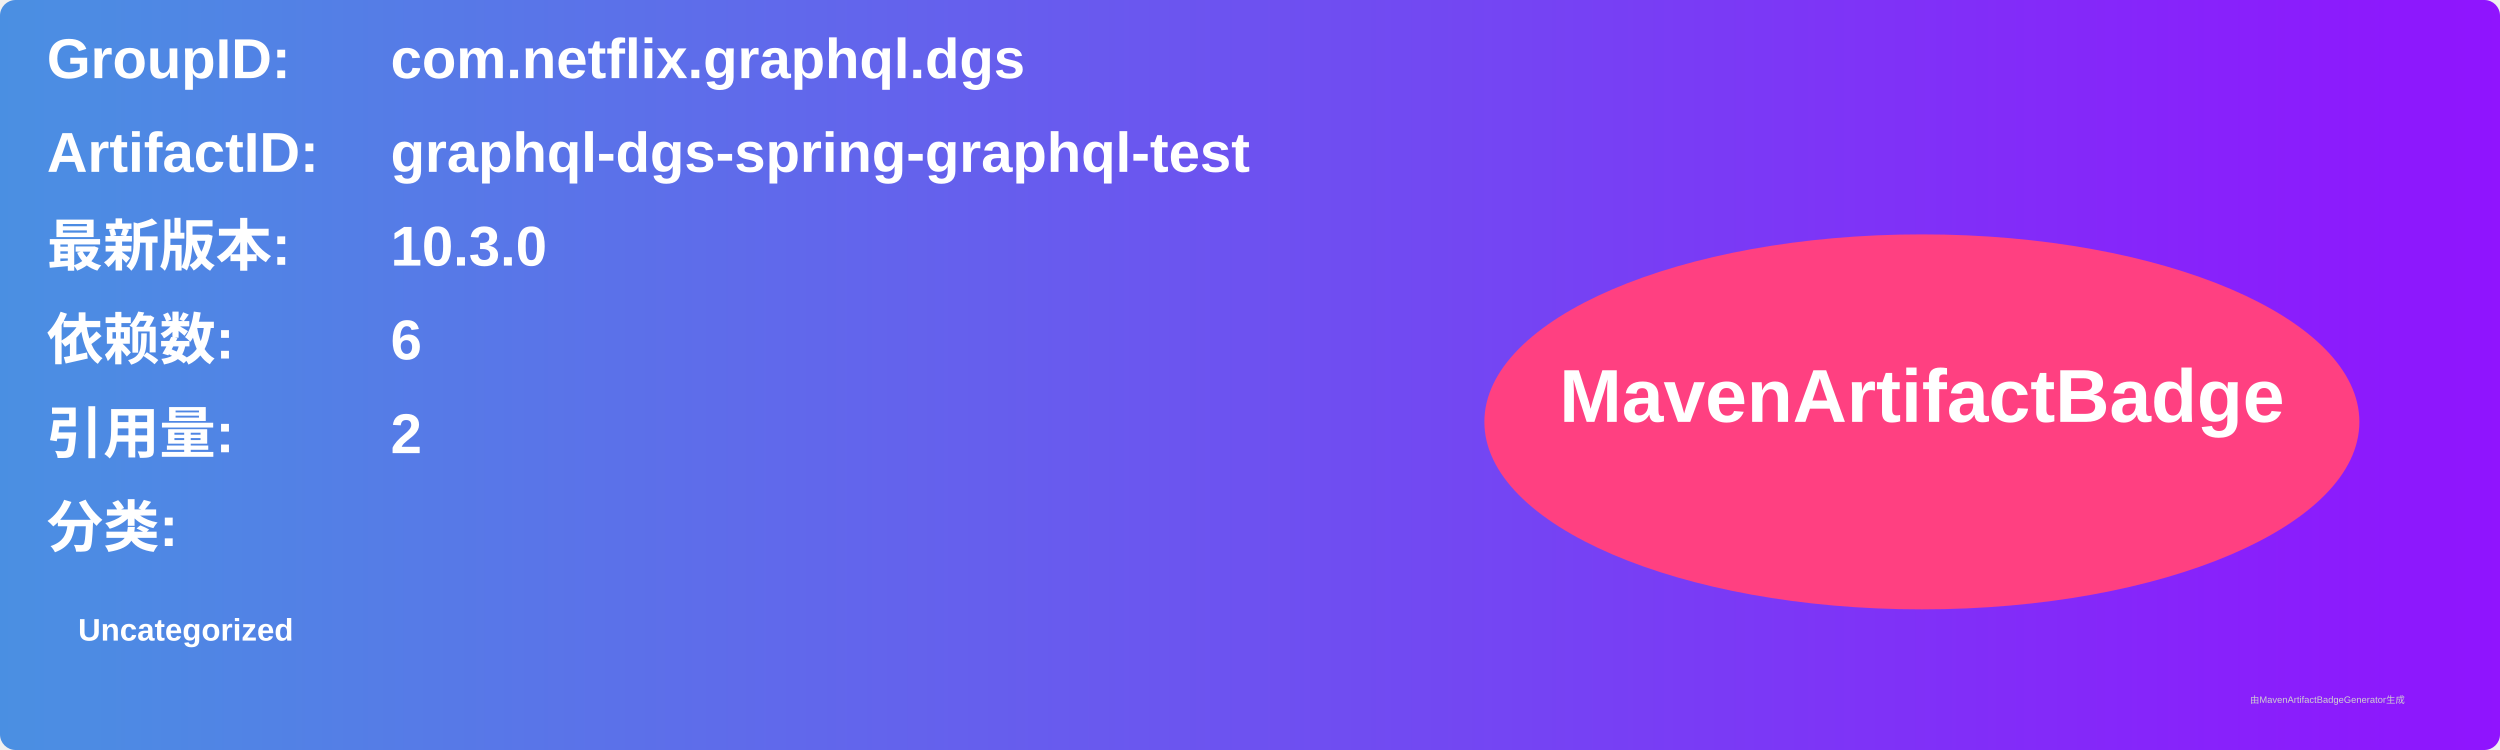
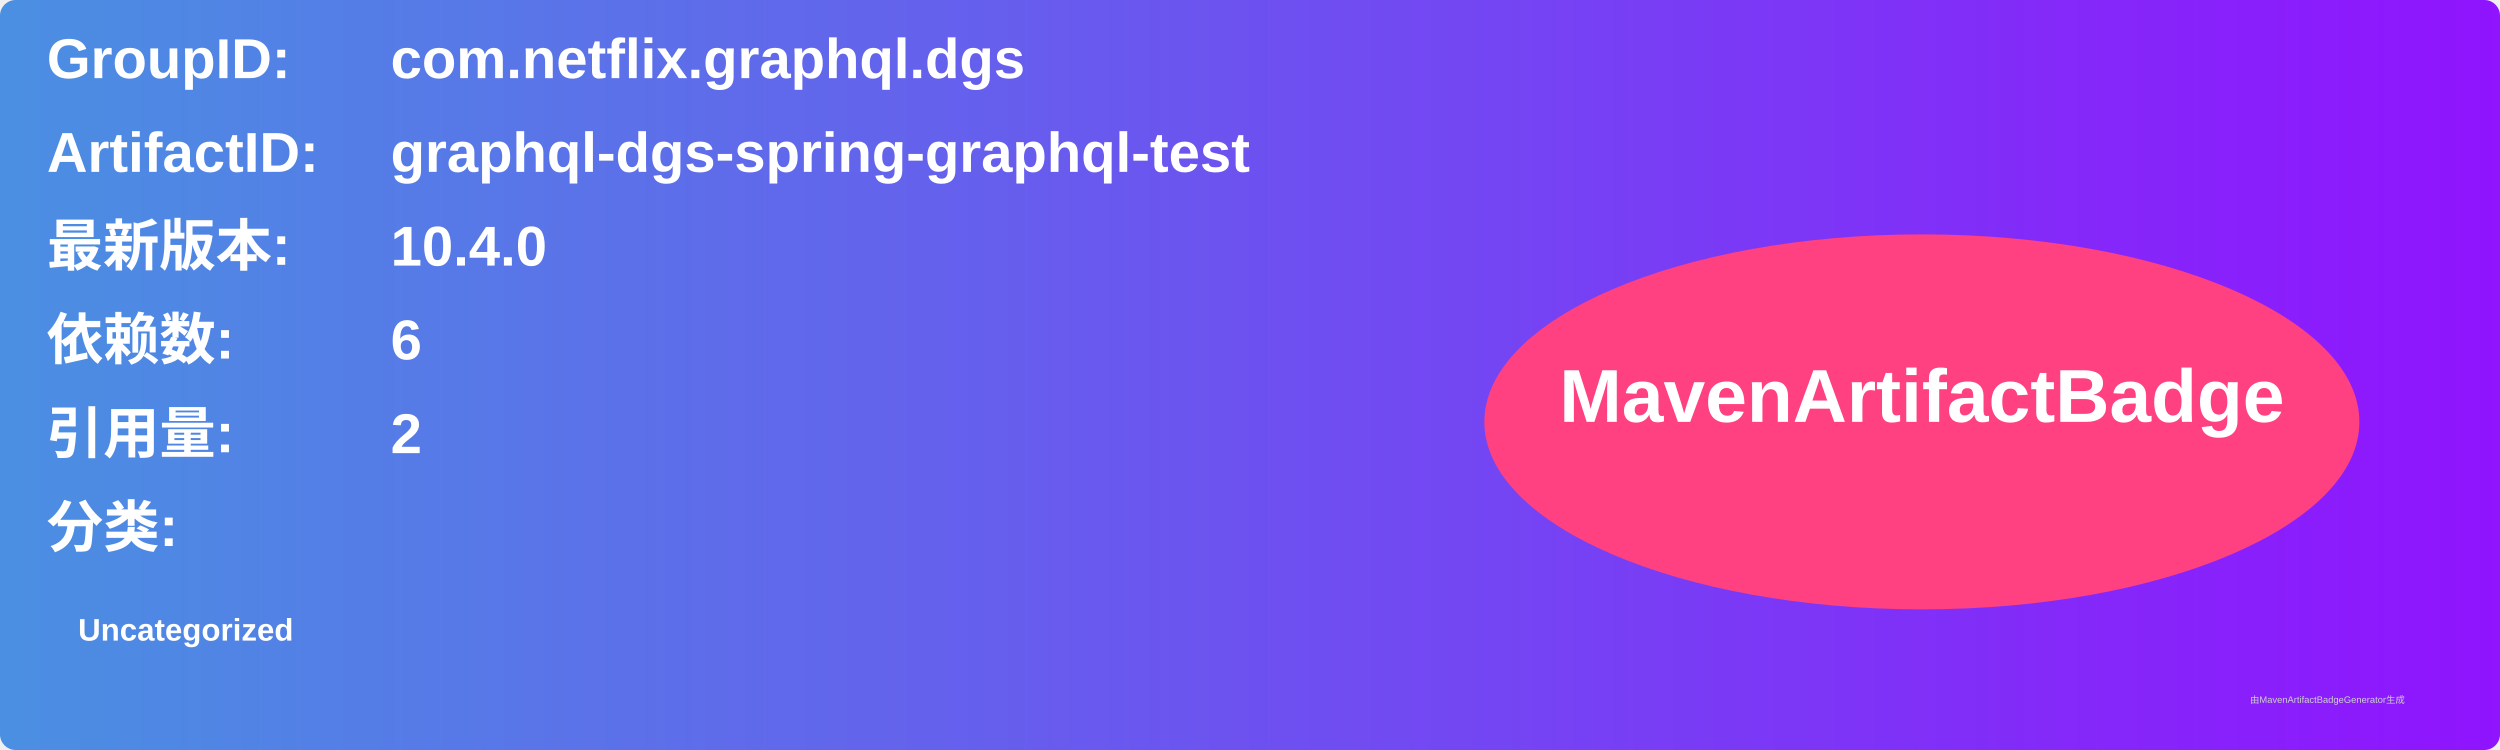
<svg xmlns="http://www.w3.org/2000/svg" width="800" height="240" viewBox="0 0 800 240">
  <linearGradient id="grad" x1="0%" y1="0%" x2="100%" y2="0%">
    <stop offset="0%" stop-color="#4a90e2" />
    <stop offset="100%" stop-color="#9013fe" />
  </linearGradient>
  <rect width="100%" height="100%" rx="5" ry="5" fill="url(#grad)" />
  <g transform="translate(15, 15)">
    <text x="0" y="10" font-family="Arial" font-size="18" fill="white" font-weight="bold" width="260">GroupID:</text>
    <text x="110" y="10" font-family="Arial" font-size="18" fill="white" font-weight="bold" width="460">com.netflix.graphql.dgs</text>
    <text x="0" y="40" font-family="Arial" font-size="18" fill="white" font-weight="bold" width="260">ArtifactID:</text>
    <text x="110" y="40" font-family="Arial" font-size="18" fill="white" font-weight="bold" width="460">graphql-dgs-spring-graphql-test</text>
    <text x="0" y="70" font-family="Arial" font-size="18" fill="white" font-weight="bold">最新版本:</text>
    <text x="110" y="70" font-family="Arial" font-size="18" fill="white" font-weight="bold">
-       <tspan font-weight="bold">10.3.0</tspan>
+       <tspan font-weight="bold">10.4.0</tspan>
    </text>
    <text x="0" y="100" font-family="Arial" font-size="18" fill="white" font-weight="bold">依赖数: </text>
    <text x="110" y="100" font-family="Arial" font-size="18" fill="white">
      <tspan font-weight="bold">6</tspan>
    </text>
    <text x="0" y="130" font-family="Arial" font-size="18" fill="white" font-weight="bold">引用量: </text>
    <text x="110" y="130" font-family="Arial" font-size="18" fill="white">
      <tspan font-weight="bold">2</tspan>
    </text>
    <text x="0" y="160" font-family="Arial" font-size="18" fill="white" font-weight="bold">分类:</text>
    <text x="10" y="190" font-family="Arial" font-size="10" fill="white">
      <tspan font-weight="bold">Uncategorized</tspan>
    </text>
    <ellipse cx="600" cy="120" rx="140" ry="60" fill="#ff4081" />
    <text x="600" y="120" text-anchor="middle" font-family="Arial" font-size="24" fill="white" font-weight="bold">MavenArtifactBadge</text>
  </g>
  <text x="720" y="225" font-family="Arial" font-size="3" fill="#d0d0d0">由MavenArtifactBadgeGenerator生成</text>
</svg>
